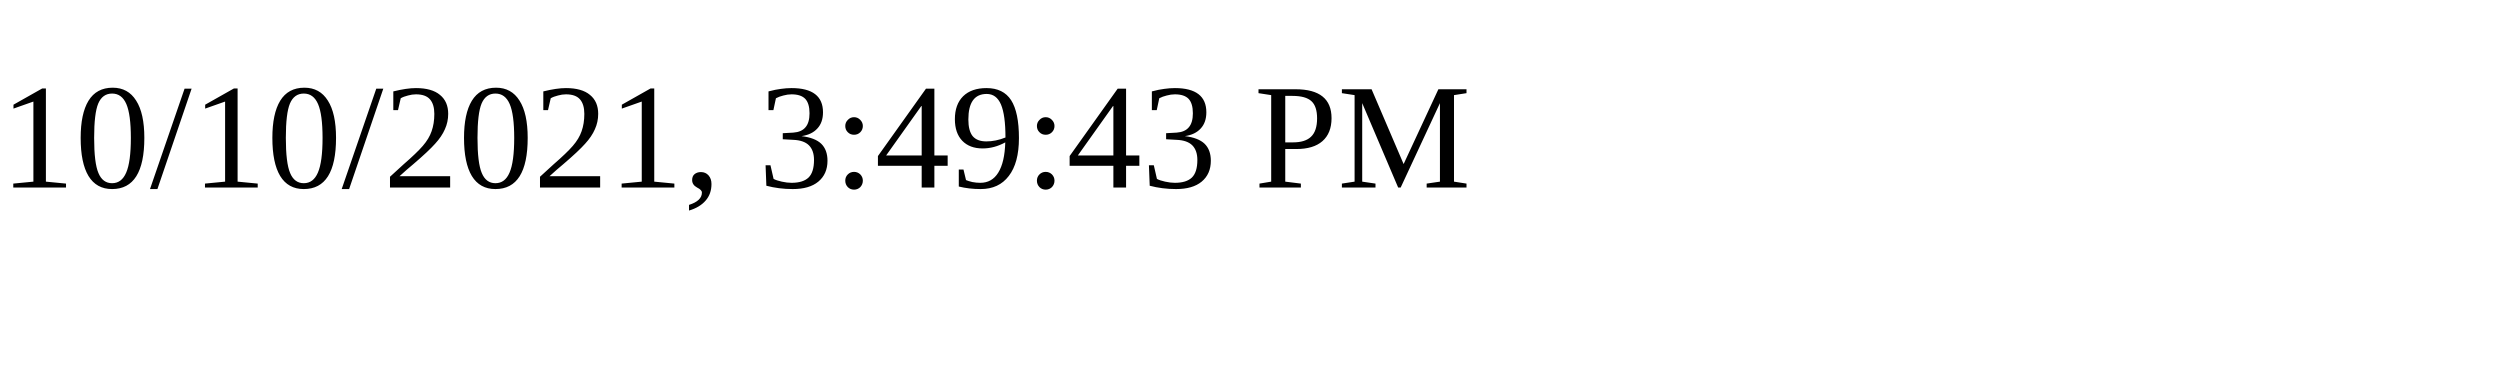
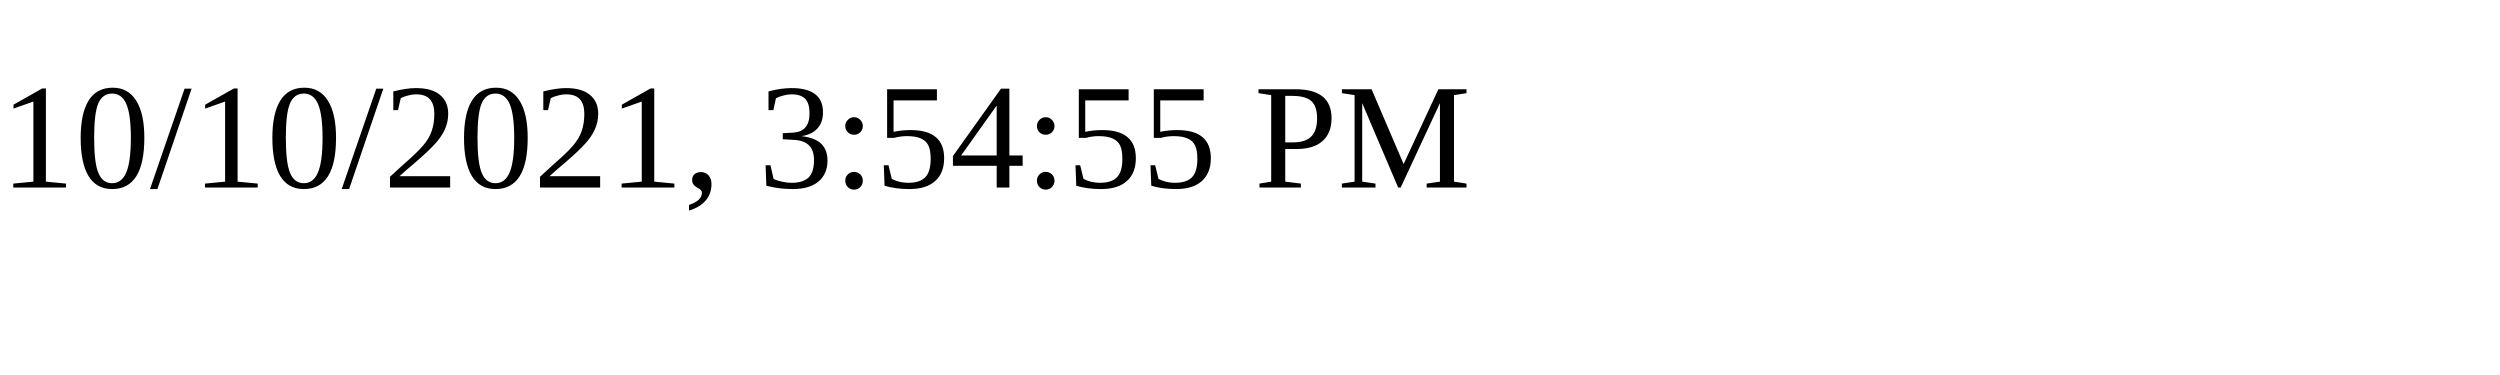
<svg xmlns="http://www.w3.org/2000/svg" height="30" width="200">
-   <text x="0" y="15">10/10/2021, 3:49:43 PM</text>
+   <text x="0" y="15">10/10/2021, 3:54:55 PM</text>
</svg>
